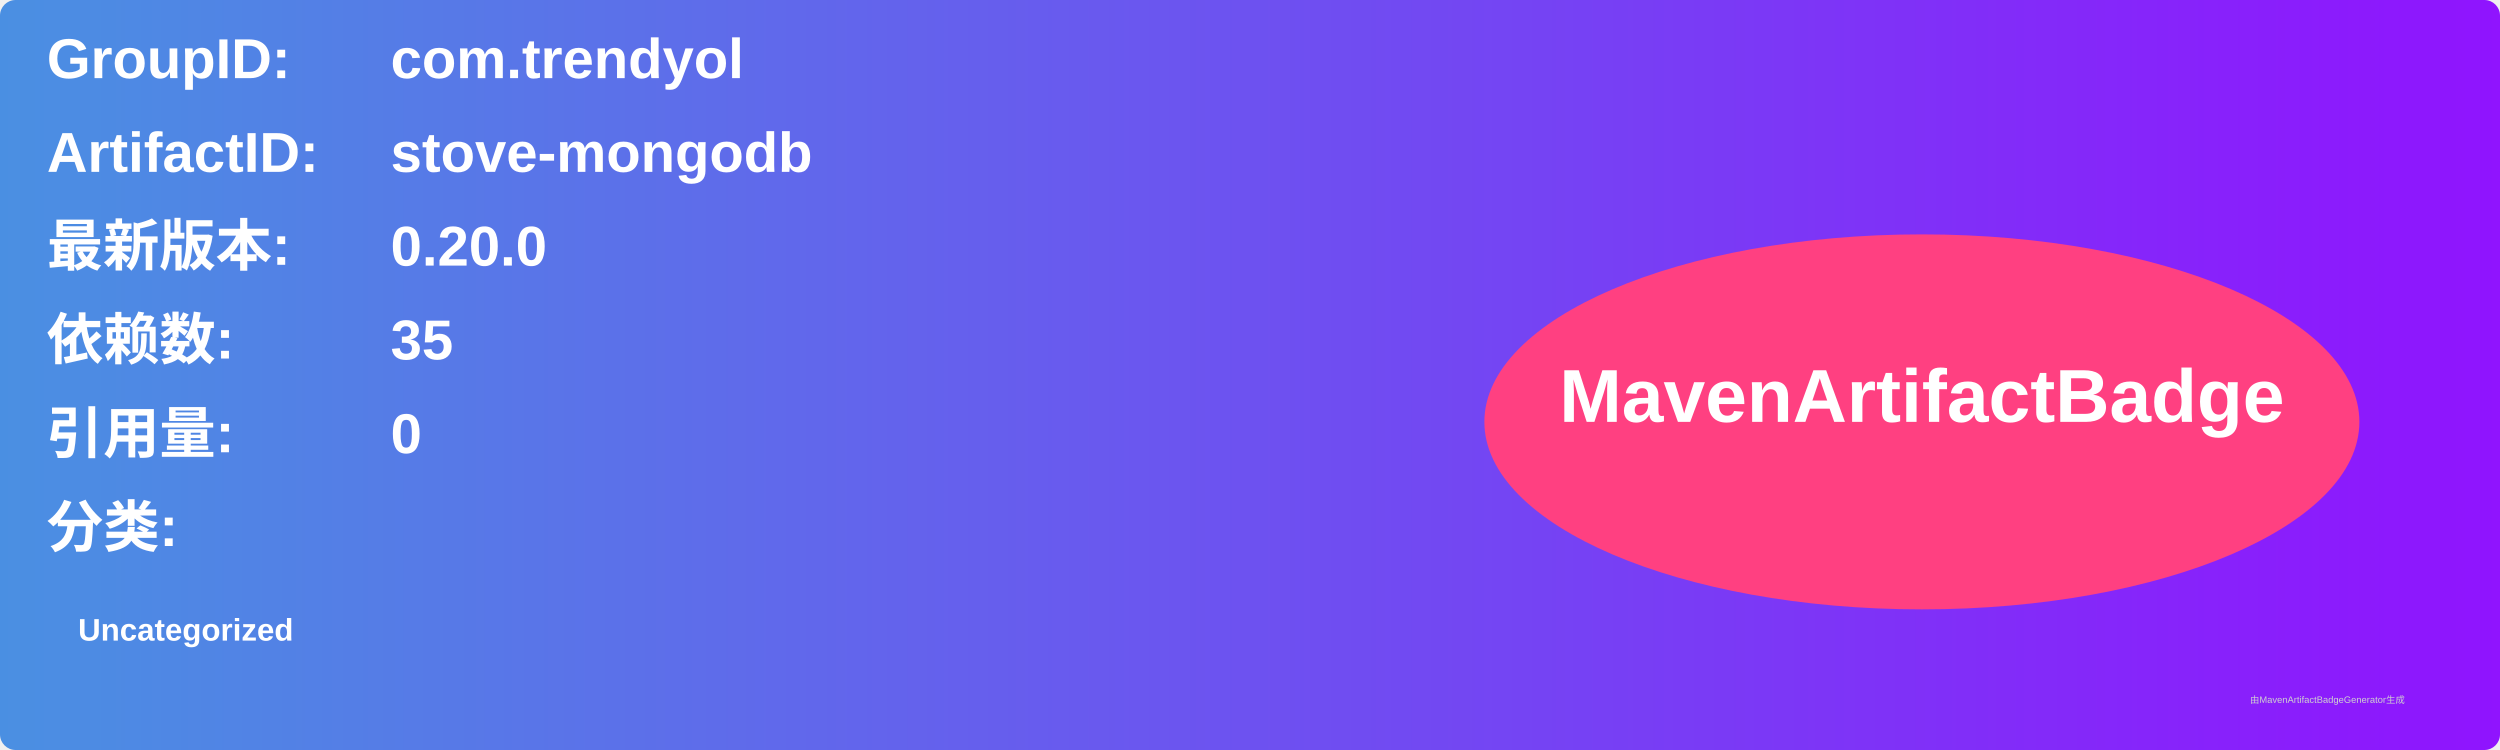
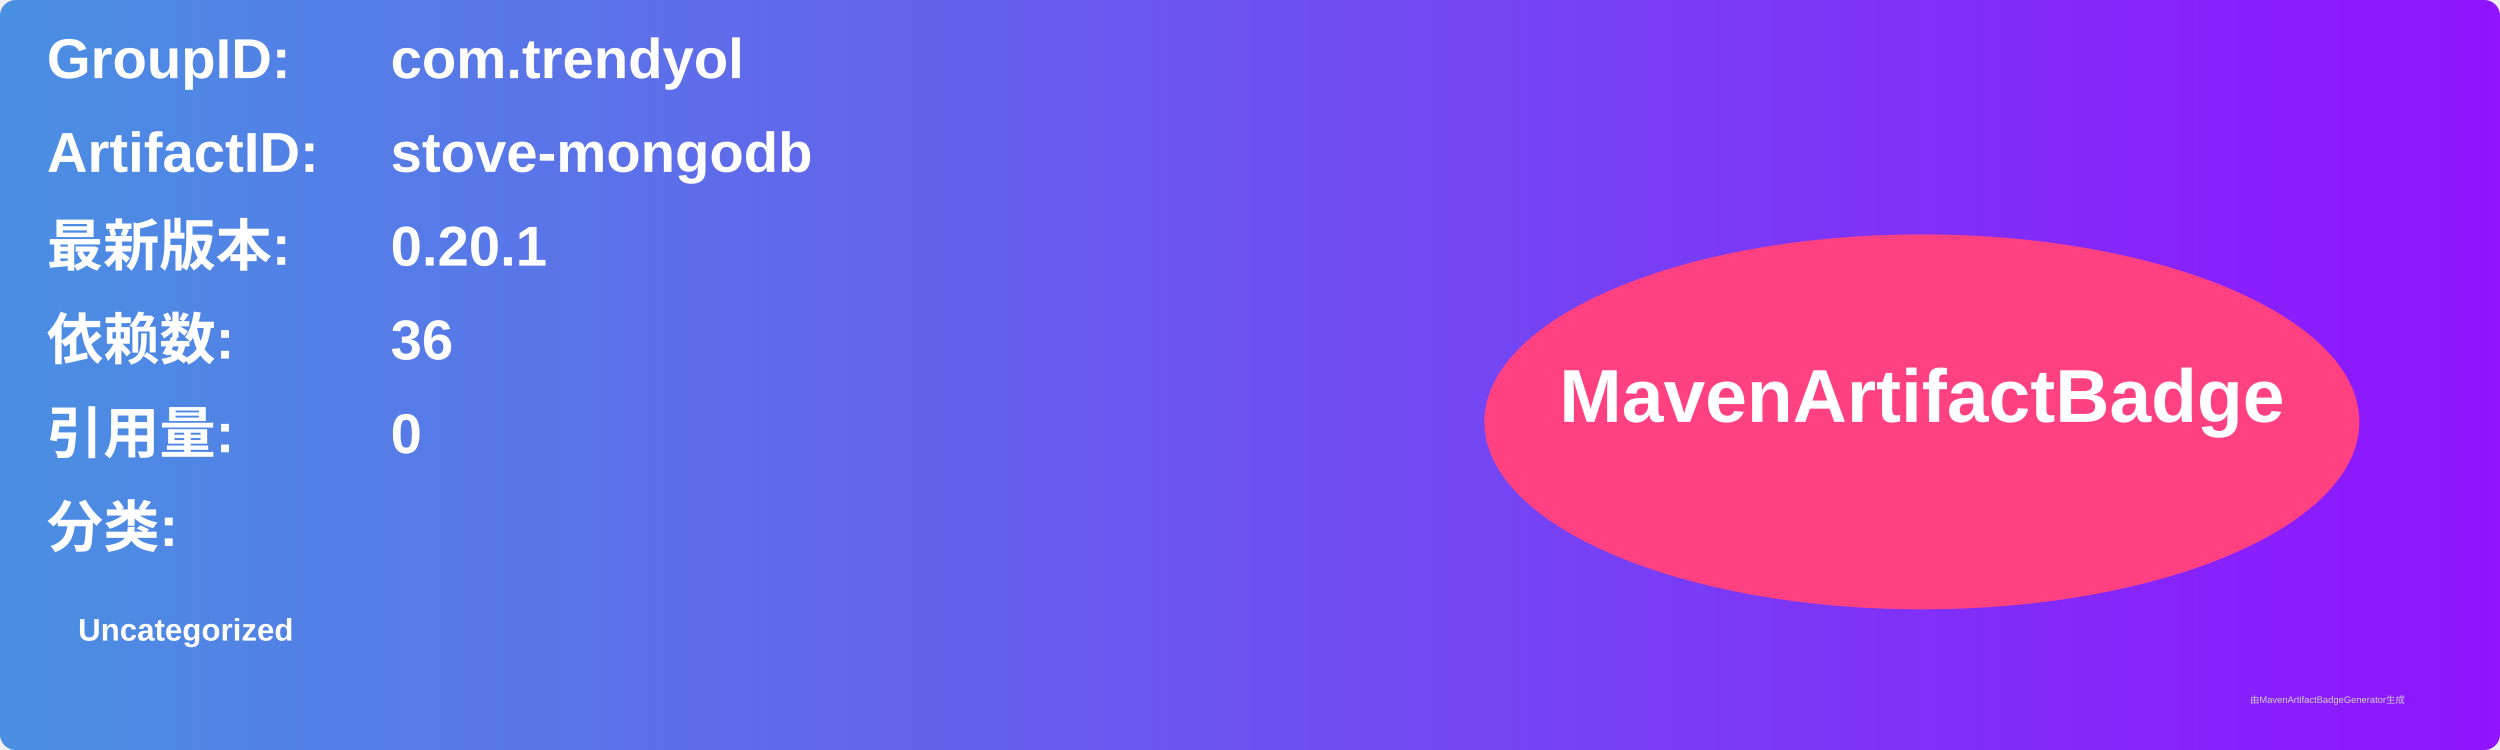
<svg xmlns="http://www.w3.org/2000/svg" width="800" height="240" viewBox="0 0 800 240">
  <linearGradient id="grad" x1="0%" y1="0%" x2="100%" y2="0%">
    <stop offset="0%" stop-color="#4a90e2" />
    <stop offset="100%" stop-color="#9013fe" />
  </linearGradient>
  <rect width="100%" height="100%" rx="5" ry="5" fill="url(#grad)" />
  <g transform="translate(15, 15)">
    <text x="0" y="10" font-family="Arial" font-size="18" fill="white" font-weight="bold" width="260">GroupID:</text>
    <text x="110" y="10" font-family="Arial" font-size="18" fill="white" font-weight="bold" width="460">com.trendyol</text>
    <text x="0" y="40" font-family="Arial" font-size="18" fill="white" font-weight="bold" width="260">ArtifactID:</text>
    <text x="110" y="40" font-family="Arial" font-size="18" fill="white" font-weight="bold" width="460">stove-mongodb</text>
    <text x="0" y="70" font-family="Arial" font-size="18" fill="white" font-weight="bold">最新版本:</text>
    <text x="110" y="70" font-family="Arial" font-size="18" fill="white" font-weight="bold">
-       <tspan font-weight="bold">0.20.0</tspan>
+       <tspan font-weight="bold">0.20.1</tspan>
    </text>
    <text x="0" y="100" font-family="Arial" font-size="18" fill="white" font-weight="bold">依赖数: </text>
    <text x="110" y="100" font-family="Arial" font-size="18" fill="white">
-       <tspan font-weight="bold">35</tspan>
+       <tspan font-weight="bold">36</tspan>
    </text>
    <text x="0" y="130" font-family="Arial" font-size="18" fill="white" font-weight="bold">引用量: </text>
    <text x="110" y="130" font-family="Arial" font-size="18" fill="white">
      <tspan font-weight="bold">0</tspan>
    </text>
    <text x="0" y="160" font-family="Arial" font-size="18" fill="white" font-weight="bold">分类:</text>
    <text x="10" y="190" font-family="Arial" font-size="10" fill="white">
      <tspan font-weight="bold">Uncategorized</tspan>
    </text>
    <ellipse cx="600" cy="120" rx="140" ry="60" fill="#ff4081" />
    <text x="600" y="120" text-anchor="middle" font-family="Arial" font-size="24" fill="white" font-weight="bold">MavenArtifactBadge</text>
  </g>
  <text x="720" y="225" font-family="Arial" font-size="3" fill="#d0d0d0">由MavenArtifactBadgeGenerator生成</text>
</svg>
